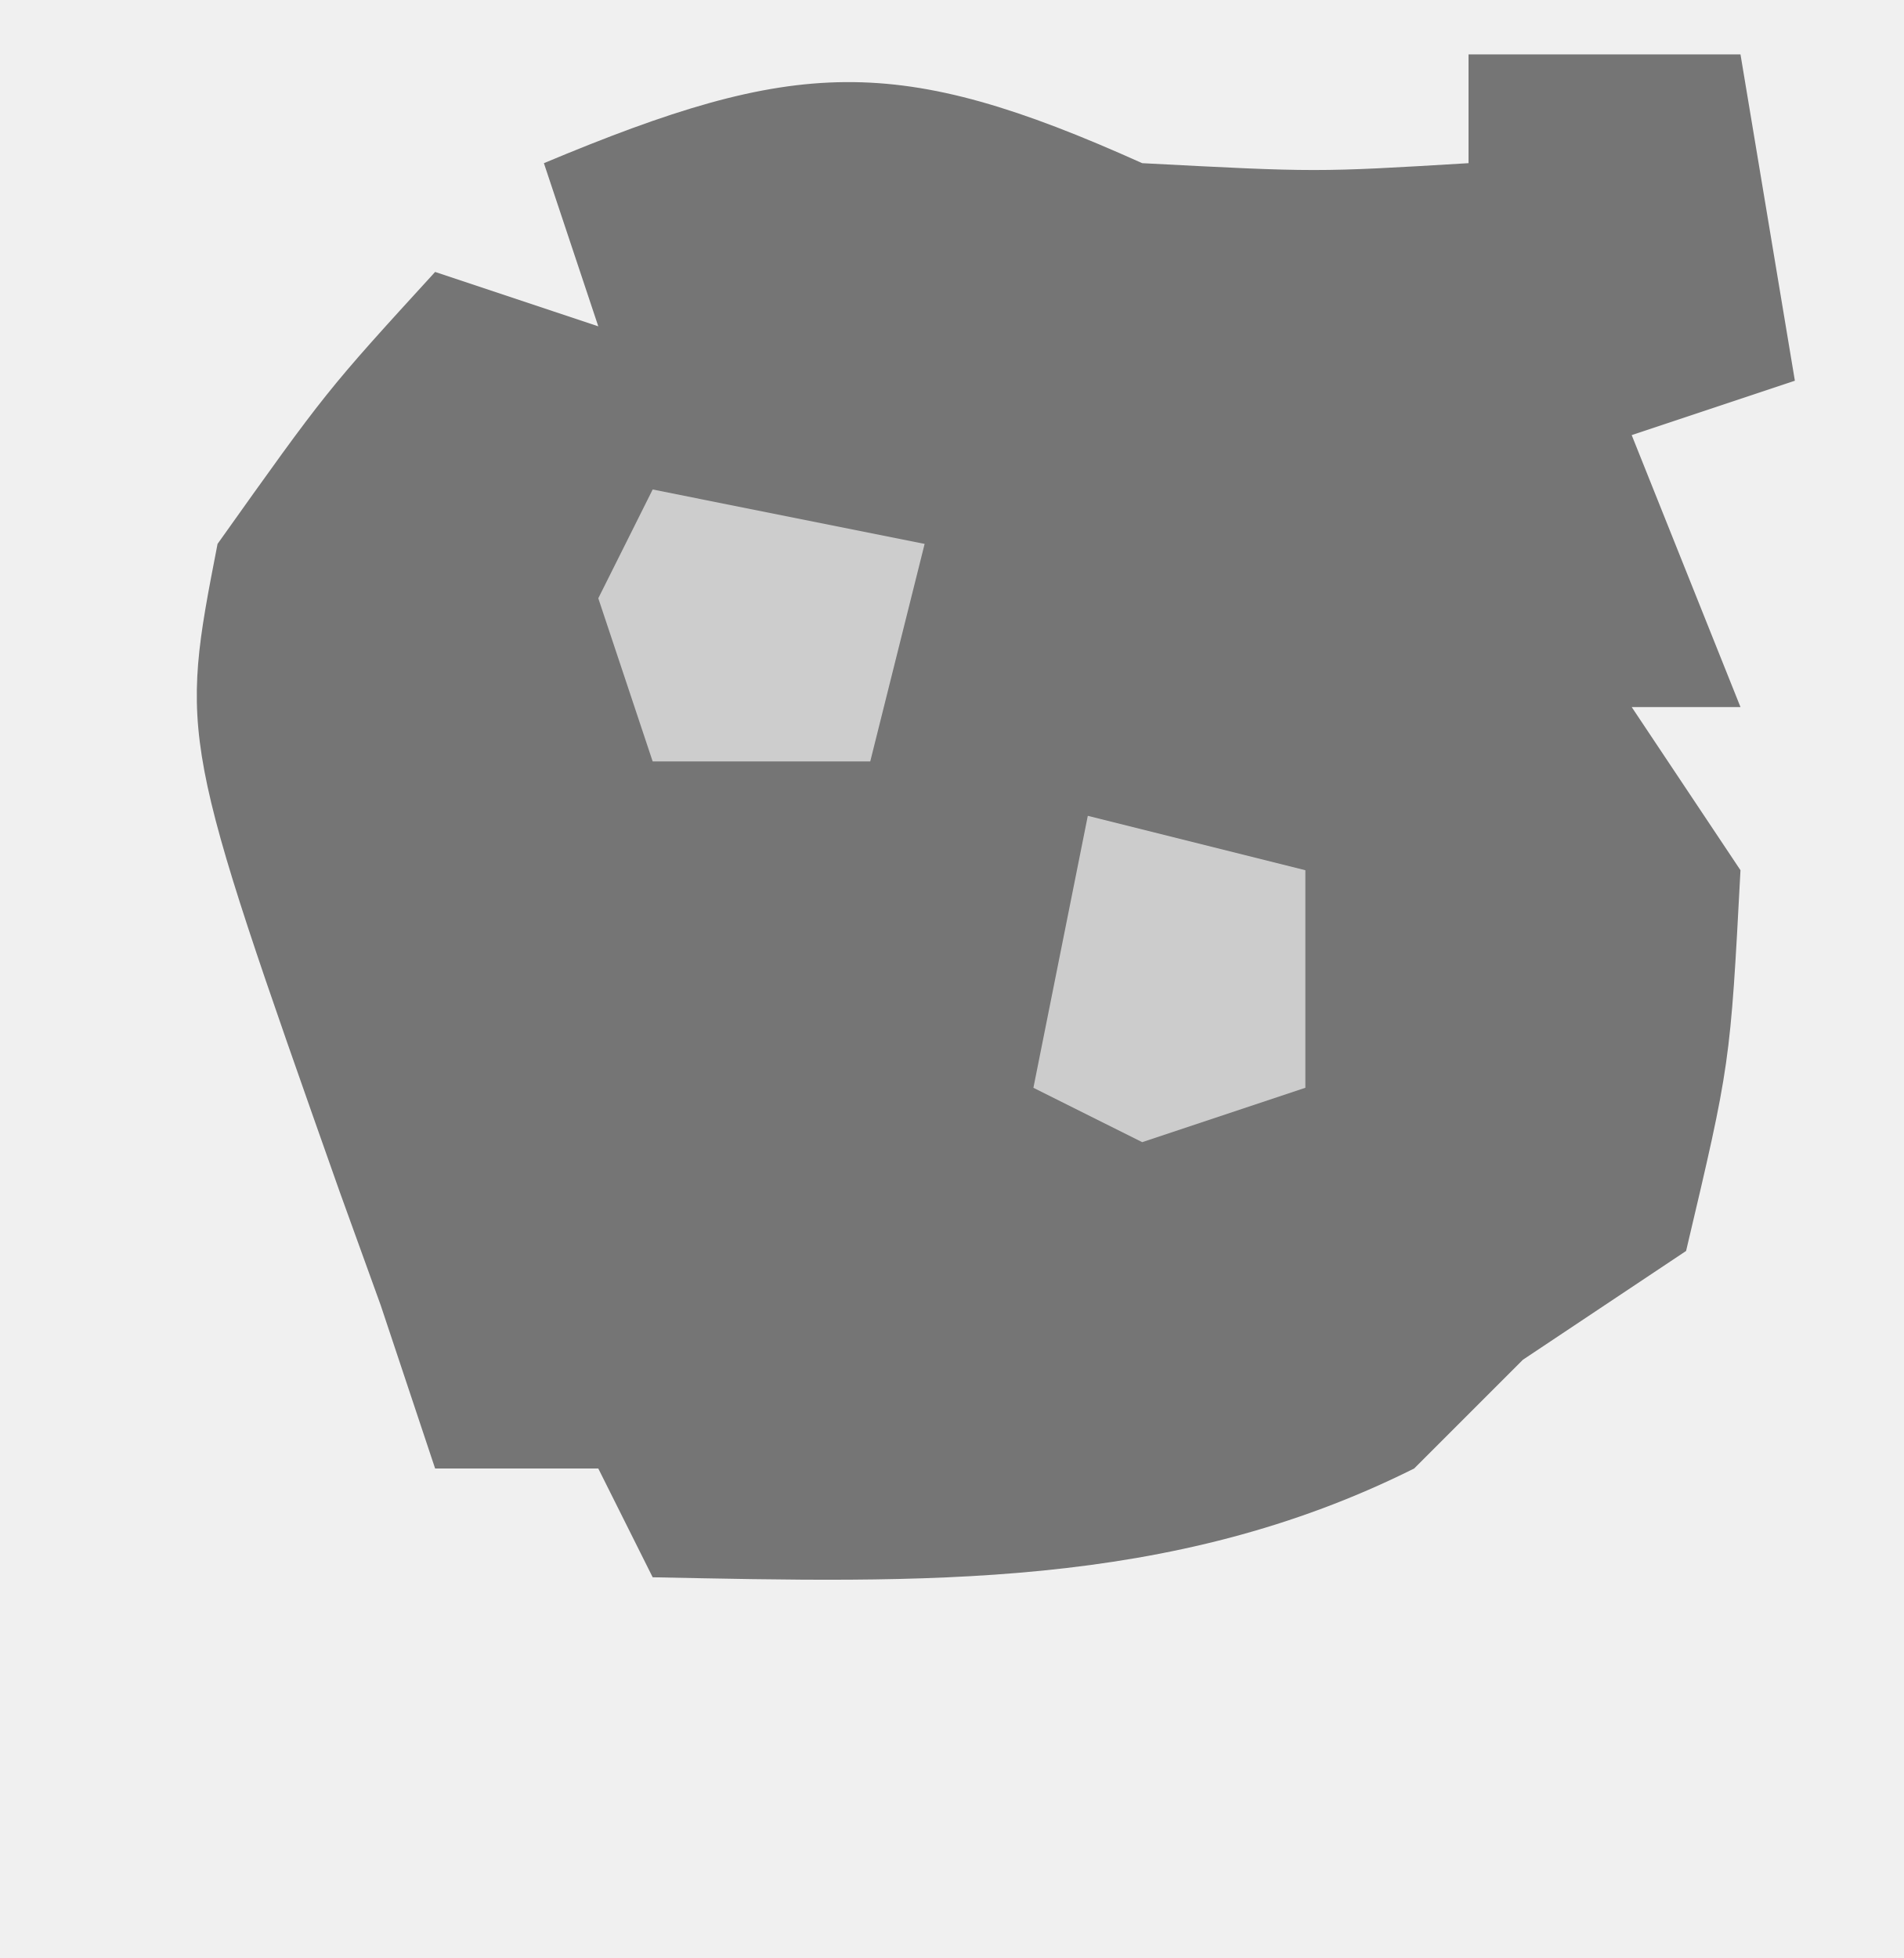
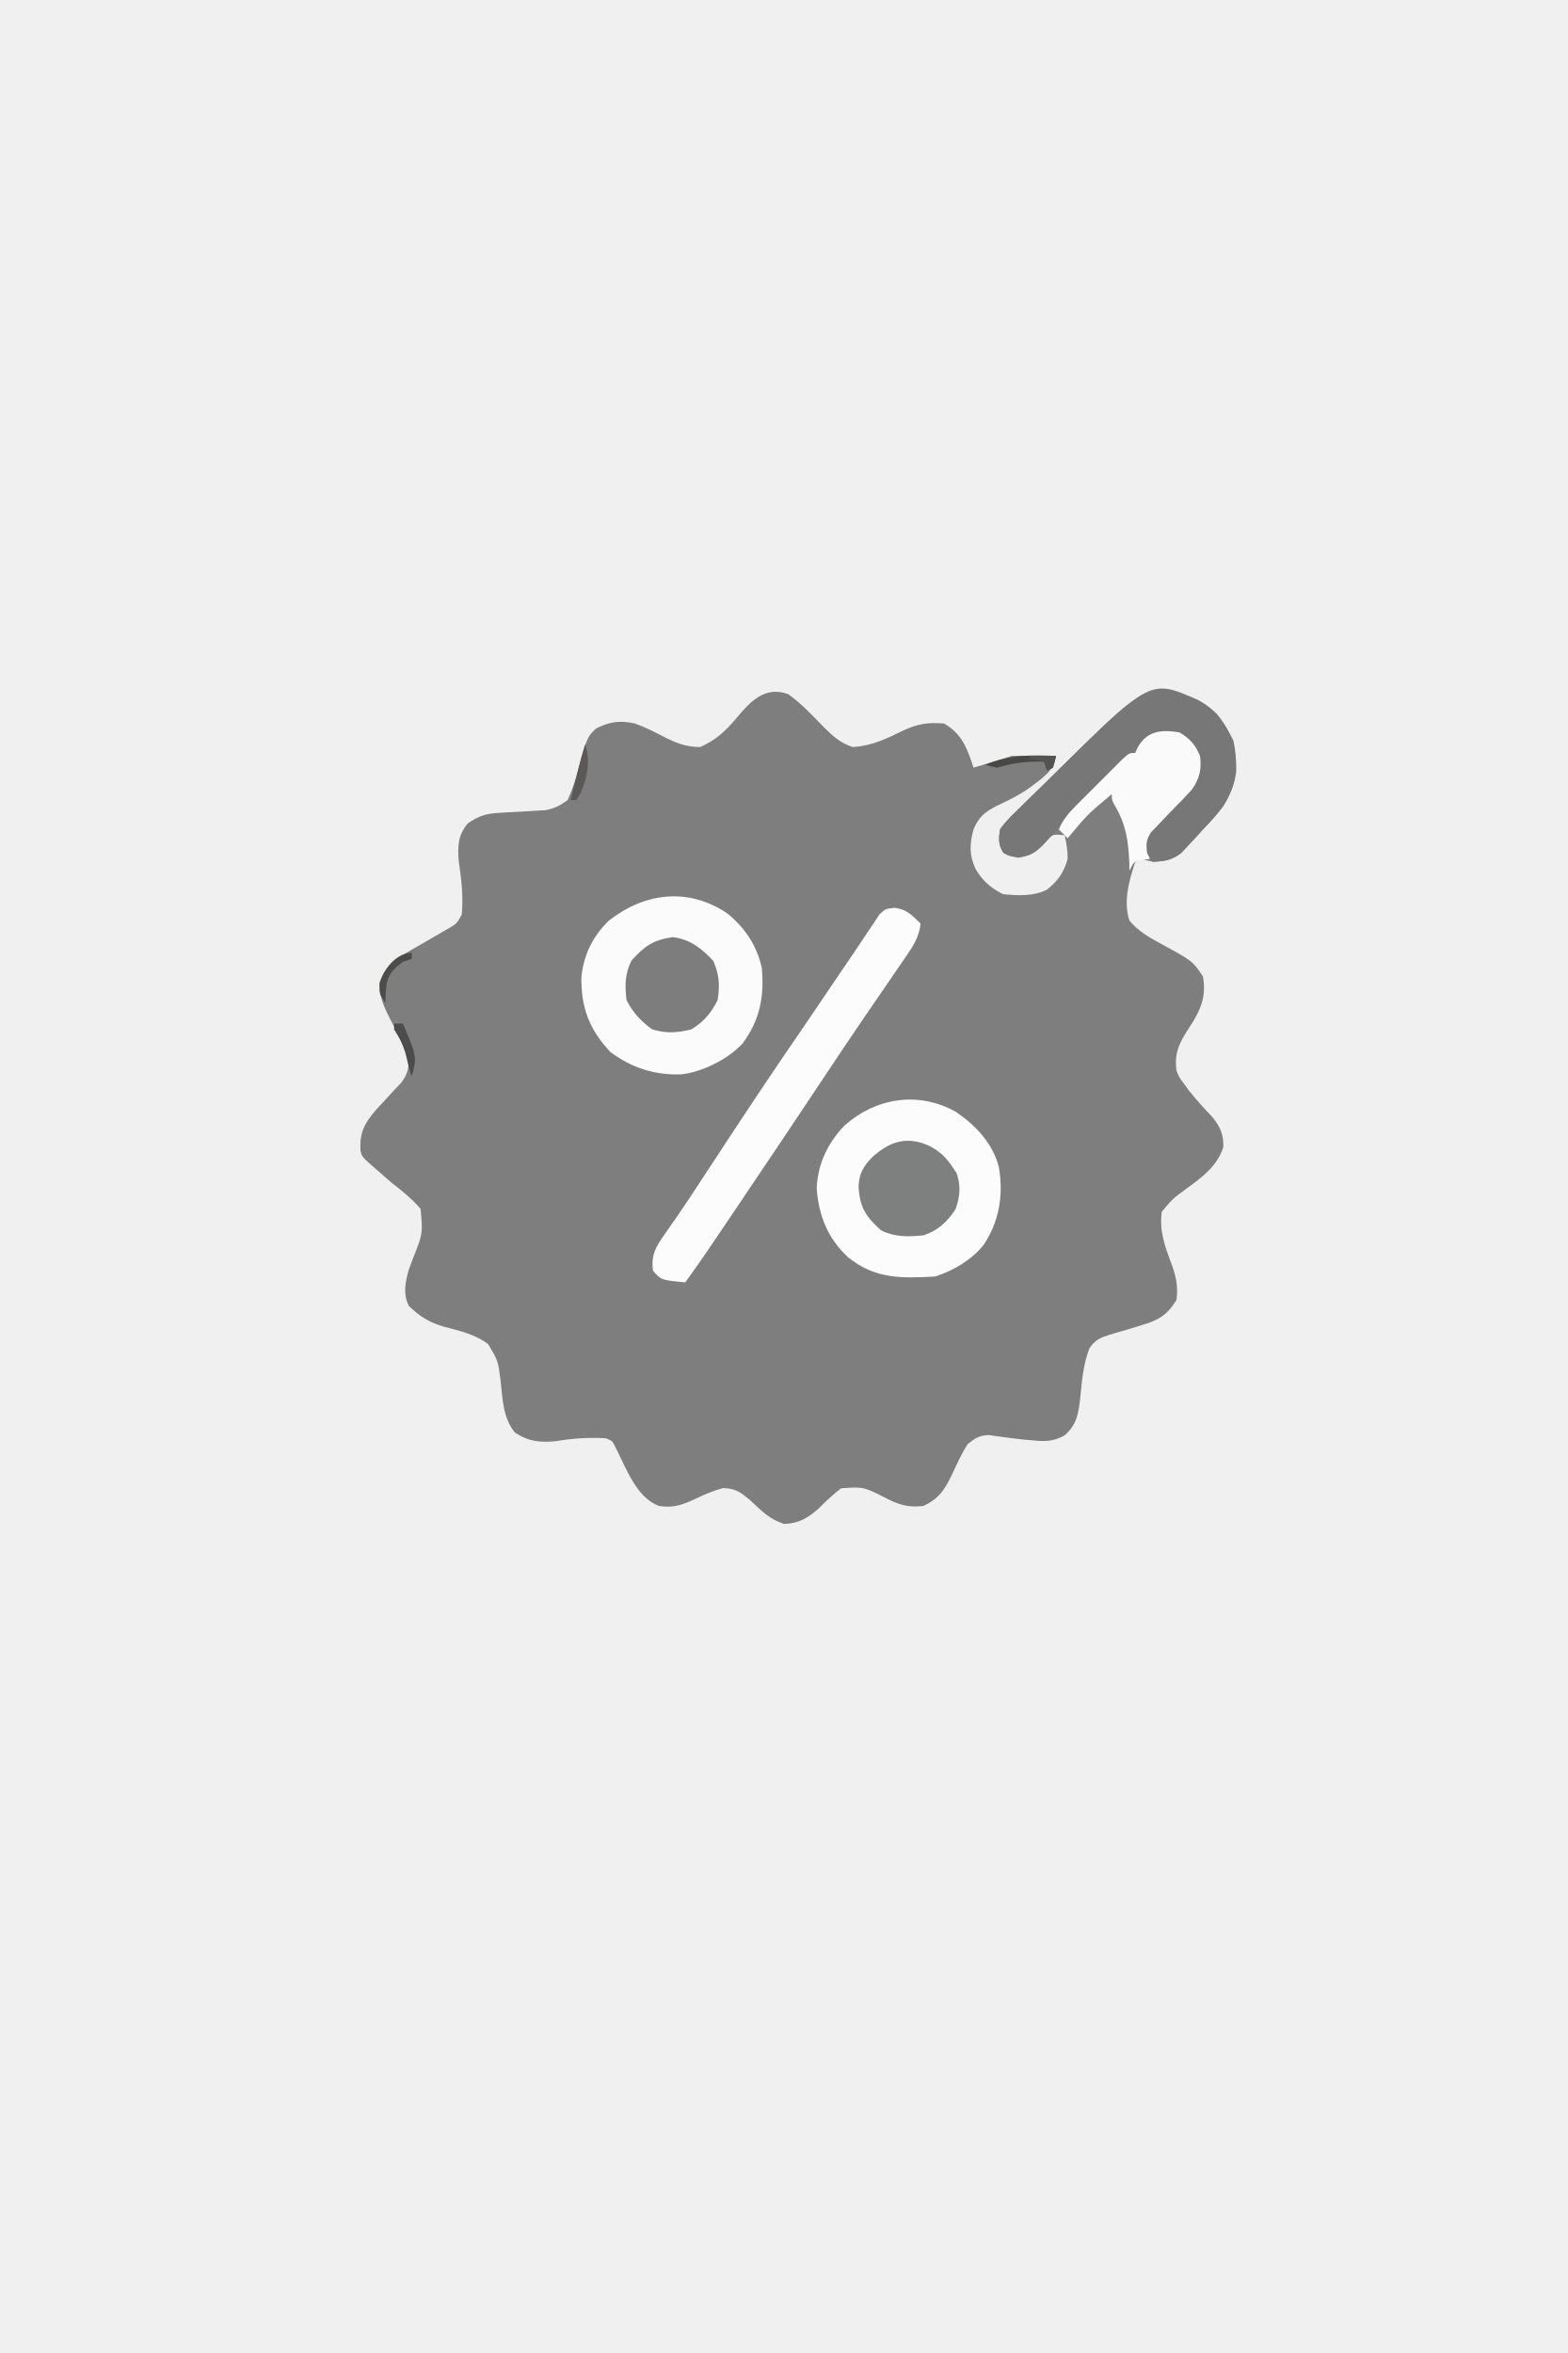
- <svg xmlns="http://www.w3.org/2000/svg" version="1.1" width="35" height="36">
-   <path d="M0 0 C3.209 0.168 3.209 0.168 6 0 C6 -0.66 6 -1.32 6 -2 C7.65 -2 9.3 -2 11 -2 C11.33 -0.02 11.66 1.96 12 4 C11.01 4.33 10.02 4.66 9 5 C9.66 6.65 10.32 8.3 11 10 C10.34 10 9.68 10 9 10 C9.99 11.485 9.99 11.485 11 13 C10.812 16.562 10.812 16.562 10 20 C9.01 20.66 8.02 21.32 7 22 C6.34 22.66 5.68 23.32 5 24 C0.515 26.243 -4.07 26.097 -9 26 C-9.33 25.34 -9.66 24.68 -10 24 C-10.99 24 -11.98 24 -13 24 C-13.33 23.01 -13.66 22.02 -14 21 C-14.373 19.967 -14.373 19.967 -14.754 18.914 C-17.697 10.583 -17.697 10.583 -17 7 C-15 4.188 -15 4.188 -13 2 C-12.01 2.33 -11.02 2.66 -10 3 C-10.33 2.01 -10.66 1.02 -11 0 C-6.363 -1.941 -4.519 -2.033 0 0 Z " fill="#757575" transform="translate(21,3)" />
-   <path d="M0 0 C1.98 0.495 1.98 0.495 4 1 C4 2.32 4 3.64 4 5 C3.01 5.33 2.02 5.66 1 6 C0.34 5.67 -0.32 5.34 -1 5 C-0.67 3.35 -0.34 1.7 0 0 Z " fill="#CCCCCC" transform="translate(20,15)" />
-   <path d="M0 0 C1.65 0.33 3.3 0.66 5 1 C4.67 2.32 4.34 3.64 4 5 C2.68 5 1.36 5 0 5 C-0.33 4.01 -0.66 3.02 -1 2 C-0.67 1.34 -0.34 0.68 0 0 Z " fill="#CDCDCD" transform="translate(12,9)" />
-   <path d="" fill="#000000" transform="translate(0,0)" />
-   <path d="M0 0 C2 1 2 1 2 1 Z " fill="#000000" transform="translate(19,2)" />
+ <svg xmlns="http://www.w3.org/2000/svg" version="1.1" width="533" height="800">
+   <path d="M0 0 C4.499 3.253 8.275 7.275 12.125 11.25 C15.194 14.331 17.774 16.651 22 18 C28.423 17.559 33.293 15.244 38.951 12.439 C43.898 10.122 47.529 9.509 53 10 C59.14 13.543 60.836 18.443 63 25 C64.604 24.521 66.208 24.042 67.812 23.562 C68.706 23.296 69.599 23.029 70.52 22.754 C72.355 22.196 74.18 21.607 76 21 C78.573 20.93 81.116 20.906 83.688 20.938 C84.389 20.942 85.091 20.947 85.814 20.951 C87.543 20.963 89.272 20.981 91 21 C90.384 26.337 86.138 28.617 82.195 31.762 C79.072 33.949 76.014 35.58 72.562 37.188 C67.85 39.422 65.065 40.984 63 46 C61.654 50.853 61.504 54.682 63.625 59.312 C65.939 63.345 68.835 65.917 73 68 C78.083 68.514 83.262 68.807 87.938 66.5 C91.685 63.441 93.751 60.692 95 56 C95.019 53.141 94.605 50.823 94 48 C90.112 47.581 90.112 47.581 88.105 49.531 C87.473 50.181 86.84 50.831 86.188 51.5 C83.219 54.236 82.316 54.948 78.188 55.625 C75 55 75 55 73.062 53.875 C71.416 50.969 71.517 49.322 72 46 C73.916 43.229 76.293 40.986 78.719 38.66 C79.41 37.975 80.101 37.29 80.814 36.584 C83.029 34.396 85.264 32.229 87.5 30.062 C88.975 28.609 90.449 27.154 91.922 25.697 C118 0.02 118 0.02 128.25 -0.5 C135.194 -0.273 140.952 1.927 145.887 6.902 C150.696 12.969 152.505 18.697 152.309 26.418 C151.328 34.62 146.556 40.254 141 46 C140.198 46.887 139.396 47.774 138.57 48.688 C137.722 49.595 136.874 50.502 136 51.438 C135.216 52.282 134.433 53.126 133.625 53.996 C130.378 56.475 128.036 56.778 124 57 C122.657 56.71 121.318 56.39 120 56 C119.34 56.33 118.68 56.66 118 57 C115.863 63.496 113.874 70.339 116 77 C119.067 80.65 122.798 82.767 126.938 85 C137.484 90.726 137.484 90.726 141 96 C142.227 102.86 140.189 107.486 136.5 113.125 C133.203 118.225 131.157 121.681 132 128 C132.952 130.374 132.952 130.374 134.5 132.375 C135.041 133.13 135.583 133.886 136.141 134.664 C138.697 137.875 141.431 140.893 144.266 143.859 C146.886 147.093 148.026 149.772 147.938 153.938 C145.942 160.457 140.626 164.33 135.312 168.188 C130.663 171.576 130.663 171.576 127 176 C126.144 182.357 127.979 187.568 130.221 193.456 C131.828 197.818 132.636 201.372 132 206 C128.672 211.326 125.8 212.908 119.688 214.688 C118.353 215.099 117.018 215.51 115.684 215.922 C113.573 216.54 111.461 217.156 109.348 217.766 C106.083 218.811 104.308 219.535 102.387 222.438 C100.247 227.934 99.872 233.552 99.271 239.389 C98.638 244.648 98.145 248.309 94 252 C90.132 254.18 87.171 254.128 82.812 253.688 C81.674 253.583 80.536 253.479 79.363 253.371 C77.274 253.141 75.187 252.887 73.105 252.598 C72.246 252.483 71.386 252.368 70.5 252.25 C69.371 252.072 69.371 252.072 68.219 251.891 C64.94 252.052 63.554 252.91 61 255 C58.813 258.404 57.19 262.092 55.482 265.752 C53.091 270.615 51.111 273.625 46 276 C40.599 276.68 37.311 275.511 32.562 273 C25.529 269.48 25.529 269.48 18 270 C15.291 272.086 12.888 274.299 10.492 276.738 C6.818 280.073 3.616 281.94 -1.375 282.125 C-6.381 280.571 -9.24 277.536 -13 274 C-16.321 271.289 -17.89 270.022 -22.188 269.938 C-25.576 270.882 -28.344 272.051 -31.5 273.562 C-35.894 275.639 -39.067 276.789 -44 276 C-51.76 273.044 -55.081 263.103 -58.668 256.223 C-59.805 253.873 -59.805 253.873 -62 253 C-67.787 252.679 -73.3 252.987 -79 254 C-84.433 254.485 -88.33 254.15 -93 251 C-97.078 245.849 -97.077 239.6 -97.816 233.305 C-98.647 226.68 -98.647 226.68 -102 221 C-106.443 217.626 -111.723 216.477 -117.029 215.07 C-122.085 213.613 -125.195 211.659 -129 208 C-131.07 203.86 -130.19 199.634 -128.906 195.352 C-128.21 193.507 -128.21 193.507 -127.5 191.625 C-124.229 183.423 -124.229 183.423 -125 175 C-127.974 171.523 -131.402 168.806 -135 166 C-136.509 164.697 -138.01 163.386 -139.5 162.062 C-140.129 161.517 -140.758 160.972 -141.406 160.41 C-144.93 157.292 -144.93 157.292 -145.441 155.152 C-145.779 148.982 -144.054 145.897 -140.086 141.266 C-138.655 139.712 -137.223 138.16 -135.789 136.609 C-135.075 135.831 -134.361 135.052 -133.625 134.25 C-132.957 133.554 -132.29 132.858 -131.602 132.141 C-129.737 129.649 -129.211 128.096 -129 125 C-129.55 122.627 -129.55 122.627 -130.625 120.312 C-130.995 119.446 -131.365 118.58 -131.746 117.688 C-132.99 115.021 -134.324 112.42 -135.688 109.812 C-137.7 105.831 -139 102.545 -139 98 C-137.022 92.79 -134.726 90.74 -129.938 88 C-129.365 87.665 -128.792 87.329 -128.202 86.984 C-126.476 85.975 -124.738 84.987 -123 84 C-121.1 82.902 -119.204 81.799 -117.312 80.688 C-116.525 80.238 -115.737 79.788 -114.926 79.324 C-112.721 77.984 -112.721 77.984 -111 75 C-110.43 68.937 -111.095 62.996 -112 57 C-112.431 51.918 -112.374 48.073 -109 44 C-105.414 41.471 -102.8 40.601 -98.438 40.375 C-97.393 40.308 -96.349 40.241 -95.273 40.172 C-93.091 40.057 -90.909 39.943 -88.727 39.828 C-87.682 39.761 -86.638 39.694 -85.562 39.625 C-84.615 39.576 -83.668 39.527 -82.691 39.477 C-79.518 38.915 -77.581 37.918 -75 36 C-73.282 32.289 -72.188 28.709 -71.141 24.762 C-68.334 14.605 -68.334 14.605 -65.375 11.688 C-60.605 9.302 -57.229 8.884 -52 10 C-48.711 11.261 -45.558 12.783 -42.442 14.421 C-38.244 16.602 -34.757 17.963 -30 18 C-24.542 15.63 -21.206 12.447 -17.438 7.938 C-12.675 2.246 -7.776 -2.799 0 0 Z " fill="#7E7E7E" transform="translate(268,236)" />
+   <path d="M0 0 C6.739 4.596 12.4 10.626 14.539 18.625 C16.163 28.053 14.759 37.165 9.375 45.188 C5.168 50.399 -0.757 53.836 -7.062 55.938 C-18.567 56.564 -27.489 56.853 -36.75 49.375 C-43.582 42.98 -46.582 35.51 -47.375 26.312 C-47.218 17.98 -43.686 10.602 -37.984 4.656 C-27.313 -4.887 -12.667 -7.189 0 0 Z " fill="#FCFCFC" transform="translate(325.0625,378.0625)" />
+   <path d="M0 0 C5.988 4.923 9.941 10.779 11.672 18.422 C12.605 28.159 11.046 36.23 5.172 44.172 C0.248 49.514 -8.384 53.828 -15.605 54.695 C-24.523 55.036 -32.584 52.523 -39.766 47.109 C-46.936 39.589 -49.838 31.897 -49.645 21.523 C-48.878 14.009 -45.723 7.696 -40.328 2.422 C-28.136 -7.13 -13.24 -8.975 0 0 Z " fill="#FBFBFB" transform="translate(247.3281,310.5781)" />
+   <path d="M0 0 C4.327 0.54 5.78 2.406 8.881 5.359 C8.363 10.083 6.18 13.323 3.526 17.125 C2.853 18.11 2.853 18.11 2.166 19.116 C1.193 20.538 0.217 21.958 -0.763 23.375 C-2.875 26.432 -4.969 29.5 -7.064 32.568 C-8.151 34.16 -9.24 35.751 -10.329 37.341 C-15.09 44.298 -19.775 51.304 -24.437 58.328 C-33.792 72.421 -43.226 86.459 -52.681 100.484 C-53.634 101.899 -53.634 101.899 -54.607 103.342 C-56.424 106.039 -58.242 108.734 -60.06 111.43 C-60.599 112.229 -61.138 113.029 -61.693 113.853 C-64.768 118.406 -67.905 122.903 -71.119 127.359 C-79.353 126.568 -79.353 126.568 -82.119 123.359 C-82.817 118.025 -81.04 115.016 -78.013 110.844 C-77.087 109.512 -76.162 108.179 -75.239 106.846 C-74.735 106.127 -74.232 105.408 -73.714 104.667 C-70.817 100.475 -68.045 96.201 -65.256 91.938 C-64.026 90.067 -62.796 88.198 -61.566 86.328 C-59.69 83.475 -57.815 80.622 -55.94 77.768 C-47.943 65.59 -39.839 53.496 -31.582 41.493 C-29.365 38.26 -27.168 35.014 -24.974 31.766 C-24.581 31.184 -24.188 30.603 -23.783 30.004 C-22.229 27.706 -20.676 25.408 -19.126 23.108 C-17.205 20.259 -15.276 17.416 -13.327 14.586 C-11.852 12.431 -10.402 10.259 -8.977 8.07 C-8.298 7.062 -7.619 6.054 -6.92 5.016 C-6.33 4.117 -5.74 3.217 -5.132 2.291 C-3.119 0.359 -3.119 0.359 0 0 Z " fill="#FCFCFC" transform="translate(304.1189,308.6406)" />
+   <path d="M0 0 C5.936 3.331 9.17 7.826 12.062 13.875 C13.702 22.072 13.105 28.804 8.688 36 C6.554 38.88 4.177 41.426 1.688 44 C0.886 44.887 0.084 45.774 -0.742 46.688 C-1.59 47.595 -2.439 48.502 -3.312 49.438 C-4.096 50.282 -4.88 51.126 -5.688 51.996 C-8.936 54.476 -11.269 54.823 -15.312 55 C-17.25 53.875 -17.25 53.875 -18.312 52 C-18.763 48.695 -18.591 47.389 -16.625 44.641 C-15.862 43.852 -15.099 43.063 -14.312 42.25 C-13.498 41.38 -12.683 40.51 -11.844 39.613 C-10.233 37.951 -8.61 36.301 -6.969 34.668 C-2.837 30.394 -0.178 27.188 0.004 21.082 C-0.514 17.677 -2.085 15.546 -4.312 13 C-7.777 11.268 -11.525 11.526 -15.312 12 C-18.146 13.583 -18.146 13.583 -20.312 16 C-23.581 19.277 -26.863 22.541 -30.148 25.801 C-31.995 27.638 -33.841 29.475 -35.688 31.312 C-36.608 32.225 -37.528 33.137 -38.477 34.076 C-43.1 38.683 -47.594 43.309 -51.764 48.333 C-54.711 51.505 -56.494 52.914 -60.875 53.375 C-64.312 53 -64.312 53 -66.25 51.875 C-67.897 48.969 -67.796 47.322 -67.312 44 C-65.396 41.229 -63.02 38.986 -60.594 36.66 C-59.902 35.975 -59.211 35.29 -58.499 34.584 C-56.284 32.396 -54.048 30.229 -51.812 28.062 C-50.337 26.609 -48.863 25.154 -47.391 23.697 C-16.048 -7.165 -16.048 -7.165 0 0 Z " fill="#777777" transform="translate(407.3125,238)" />
+   <path d="M0 0 C3.617 2.155 5.399 4.161 7 8 C7.648 12.442 6.828 15.852 4.203 19.492 C1.871 22.073 -0.535 24.546 -3 27 C-4.536 28.589 -6.058 30.193 -7.562 31.812 C-8.224 32.5 -8.885 33.187 -9.566 33.895 C-11.329 36.483 -11.361 37.927 -11 41 C-10.67 41.66 -10.34 42.32 -10 43 C-11.176 43.155 -11.176 43.155 -12.375 43.312 C-15.33 43.776 -15.33 43.776 -17 47 C-17.014 46.105 -17.028 45.211 -17.043 44.289 C-17.336 36.862 -18.171 31.343 -21.941 24.891 C-23 23 -23 23 -23 21 C-31.208 27.843 -31.208 27.843 -38 36 C-38.99 35.01 -39.98 34.02 -41 33 C-39.416 29.164 -36.974 26.716 -34.062 23.797 C-33.582 23.314 -33.101 22.832 -32.606 22.334 C-31.593 21.32 -30.577 20.308 -29.56 19.299 C-27.998 17.748 -26.448 16.187 -24.898 14.625 C-23.912 13.64 -22.925 12.656 -21.938 11.672 C-20.59 10.328 -20.59 10.328 -19.215 8.956 C-17 7 -17 7 -15 7 C-14.752 6.402 -14.505 5.804 -14.25 5.188 C-10.953 -0.582 -6.178 -1.004 0 0 Z " fill="#FAFAFA" transform="translate(401,249)" />
+   <path d="M0 0 C3.472 1.901 5.632 3.958 7.812 7.312 C8.225 7.931 8.637 8.55 9.062 9.188 C10.582 13.493 10.215 17.195 8.688 21.438 C5.892 25.723 2.765 28.662 -2.188 30.312 C-7.455 30.817 -11.819 30.984 -16.625 28.625 C-21.853 23.907 -23.869 20.809 -24.277 13.738 C-24.114 9.341 -22.599 6.728 -19.531 3.652 C-13.534 -1.722 -7.698 -3.562 0 0 Z " fill="#7E7F7F" transform="translate(316.1875,389.6875)" />
+   <path d="M0 0 C5.846 0.675 9.815 3.832 13.75 8.062 C15.808 12.608 16.042 16.464 15.25 21.375 C13.067 25.741 10.469 28.898 6.25 31.375 C1.524 32.531 -2.407 32.806 -7.062 31.312 C-10.803 28.616 -13.663 25.549 -15.75 21.375 C-16.294 16.42 -16.314 12.504 -14.062 8 C-9.638 2.977 -6.495 0.886 0 0 Z " fill="#7D7D7D" transform="translate(228.75,318.625)" />
+   <path d="M0 0 C-0.375 1.938 -0.375 1.938 -1 4 C-1.99 4.495 -1.99 4.495 -3 5 C-3.33 4.01 -3.66 3.02 -4 2 C-9.808 1.763 -14.382 2.348 -20 4 C-22.199 3.559 -22.199 3.559 -24 3 C-15.935 -0.396 -8.617 -0.307 0 0 Z " fill="#484847" transform="translate(359,257)" />
+   <path d="M0 0 C1.719 5.757 0.821 11.127 -1.562 16.562 C-2.274 17.769 -2.274 17.769 -3 19 C-3.66 19 -4.32 19 -5 19 C-4.356 16.395 -3.71 13.791 -3.062 11.188 C-2.88 10.45 -2.698 9.712 -2.51 8.951 C-1.758 5.929 -0.985 2.955 0 0 Z " fill="#5A5956" transform="translate(199,253)" />
+   <path d="M0 0 C0 0.66 0 1.32 0 2 C-0.99 2.33 -1.98 2.66 -3 3 C-5.835 5.16 -7.717 6.785 -8.543 10.332 C-8.785 12.561 -8.946 14.759 -9 17 C-11 14 -11 14 -10.938 10.625 C-9.69 5.802 -5.552 0 0 0 Z " fill="#4C4C4B" transform="translate(140,324)" />
+   <path d="M0 0 C0.99 0 1.98 0 3 0 C7.777 11.337 7.777 11.337 6 18 C5 15 5 15 4.125 11.125 C3.28 7.644 1.954 5.02 0 2 C0 1.34 0 0.68 0 0 Z " fill="#4D4C4C" transform="translate(134,348)" />
+   <path d="M0 0 C2.97 0 5.94 0 9 0 C8.67 1.32 8.34 2.64 8 4 C7.01 4.495 7.01 4.495 6 5 C5.67 4.01 5.34 3.02 5 2 C3.35 1.67 1.7 1.34 0 1 C0 0.67 0 0.34 0 0 Z " fill="#535352" transform="translate(350,257)" />
+   <path d="" fill="#FFFFFF" transform="translate(0,0)" />
+   <path d="M0 0 C2 1 2 1 2 1 Z " fill="#FFFFFF" transform="translate(207,491)" />
+   <path d="M0 0 C2 1 2 1 2 1 Z " fill="#7F7F7F" transform="translate(300,250)" />
+   <path d="M0 0 C2 1 2 1 2 1 Z " fill="#000000" transform="translate(517,167)" />
+   <path d="M0 0 C2 1 2 1 2 1 Z " fill="#000000" transform="translate(496,167)" />
+   <path d="M0 0 C2 1 2 1 2 1 Z " fill="#000000" transform="translate(467,167)" />
+   <path d="M0 0 C2 1 2 1 2 1 Z " fill="#000000" transform="translate(463,167)" />
+   <path d="M0 0 C2 1 2 1 2 1 Z " fill="#000000" transform="translate(442,167)" />
+   <path d="M0 0 C2 1 2 1 2 1 Z " fill="#000000" transform="translate(363,167)" />
+   <path d="M0 0 C2 1 2 1 2 1 Z " fill="#000000" transform="translate(338,167)" />
+   <path d="M0 0 C2 1 2 1 2 1 Z " fill="#000000" transform="translate(284,167)" />
+   <path d="M0 0 C2 1 2 1 2 1 Z " fill="#000000" transform="translate(263,167)" />
+   <path d="M0 0 C2 1 2 1 2 1 Z " fill="#000000" transform="translate(259,167)" />
+   <path d="M0 0 C2 1 2 1 2 1 Z " fill="#000000" transform="translate(234,167)" />
+   <path d="M0 0 C2 1 2 1 2 1 Z " fill="#000000" transform="translate(184,167)" />
+   <path d="M0 0 C2 1 2 1 2 1 Z " fill="#000000" transform="translate(180,167)" />
+   <path d="M0 0 C2 1 2 1 2 1 Z " fill="#000000" transform="translate(159,167)" />
+   <path d="M0 0 C2 1 2 1 2 1 Z " fill="#000000" transform="translate(155,167)" />
+   <path d="M0 0 C2 1 2 1 2 1 Z " fill="#000000" transform="translate(130,167)" />
+   <path d="M0 0 C2 1 2 1 2 1 Z " fill="#000000" transform="translate(76,167)" />
+   <path d="M0 0 C2 1 2 1 2 1 Z " fill="#000000" transform="translate(1,167)" />
+   <path d="M0 0 C2 1 2 1 2 1 Z " fill="#000000" transform="translate(298,104)" />
+   <path d="M0 0 C2 1 2 1 2 1 Z " fill="#000000" transform="translate(219,104)" />
+   <path d="" fill="#000000" transform="translate(0,0)" />
+   <path d="" fill="#000000" transform="translate(0,0)" />
+   <path d="" fill="#000000" transform="translate(0,0)" />
+   <path d="" fill="#000000" transform="translate(0,0)" />
+   <path d="" fill="#000000" transform="translate(0,0)" />
+   <path d="" fill="#000000" transform="translate(0,0)" />
+   <path d="" fill="#000000" transform="translate(0,0)" />
+   <path d="" fill="#000000" transform="translate(0,0)" />
+   <path d="" fill="#000000" transform="translate(0,0)" />
+   <path d="" fill="#000000" transform="translate(0,0)" />
+   <path d="" fill="#000000" transform="translate(0,0)" />
+   <path d="" fill="#000000" transform="translate(0,0)" />
+   <path d="" fill="#000000" transform="translate(0,0)" />
+   <path d="" fill="#000000" transform="translate(0,0)" />
+   <path d="" fill="#000000" transform="translate(0,0)" />
+   <path d="" fill="#000000" transform="translate(0,0)" />
+   <path d="" fill="#000000" transform="translate(0,0)" />
+   <path d="" fill="#000000" transform="translate(0,0)" />
+   <path d="" fill="#000000" transform="translate(0,0)" />
+   <path d="" fill="#000000" transform="translate(0,0)" />
+   <path d="" fill="#0000FF" transform="translate(0,0)" />
+   <path d="" fill="#000000" transform="translate(0,0)" />
+   <path d="" fill="#000000" transform="translate(0,0)" />
+   <path d="" fill="#000000" transform="translate(0,0)" />
+   <path d="" fill="#000000" transform="translate(0,0)" />
+   <path d="" fill="#000000" transform="translate(0,0)" />
+   <path d="" fill="#000000" transform="translate(0,0)" />
+   <path d="" fill="#000000" transform="translate(0,0)" />
+   <path d="" fill="#000000" transform="translate(0,0)" />
+   <path d="" fill="#000000" transform="translate(0,0)" />
+   <path d="" fill="#000000" transform="translate(0,0)" />
+   <path d="" fill="#000000" transform="translate(0,0)" />
+   <path d="" fill="#000000" transform="translate(0,0)" />
+   <path d="" fill="#000000" transform="translate(0,0)" />
+   <path d="" fill="#000000" transform="translate(0,0)" />
+   <path d="" fill="#000000" transform="translate(0,0)" />
+   <path d="" fill="#000000" transform="translate(0,0)" />
+   <path d="" fill="#000000" transform="translate(0,0)" />
+   <path d="" fill="#000000" transform="translate(0,0)" />
+   <path d="" fill="#000000" transform="translate(0,0)" />
+   <path d="" fill="#000000" transform="translate(0,0)" />
+   <path d="" fill="#000000" transform="translate(0,0)" />
+   <path d="" fill="#000000" transform="translate(0,0)" />
+   <path d="" fill="#000000" transform="translate(0,0)" />
+   <path d="" fill="#000000" transform="translate(0,0)" />
+   <path d="" fill="#000000" transform="translate(0,0)" />
+   <path d="" fill="#000000" transform="translate(0,0)" />
+   <path d="" fill="#000000" transform="translate(0,0)" />
+   <path d="" fill="#000000" transform="translate(0,0)" />
+   <path d="" fill="#000000" transform="translate(0,0)" />
+   <path d="" fill="#000000" transform="translate(0,0)" />
+   <path d="" fill="#000000" transform="translate(0,0)" />
+   <path d="" fill="#000000" transform="translate(0,0)" />
+   <path d="" fill="#000000" transform="translate(0,0)" />
+   <path d="" fill="#000000" transform="translate(0,0)" />
+   <path d="" fill="#000000" transform="translate(0,0)" />
+   <path d="" fill="#000000" transform="translate(0,0)" />
+   <path d="" fill="#000000" transform="translate(0,0)" />
+   <path d="" fill="#000000" transform="translate(0,0)" />
+   <path d="" fill="#000000" transform="translate(0,0)" />
+   <path d="" fill="#000000" transform="translate(0,0)" />
+   <path d="" fill="#000000" transform="translate(0,0)" />
+   <path d="" fill="#000000" transform="translate(0,0)" />
+   <path d="" fill="#000000" transform="translate(0,0)" />
+   <path d="" fill="#000000" transform="translate(0,0)" />
+   <path d="" fill="#000000" transform="translate(0,0)" />
+   <path d="" fill="#000000" transform="translate(0,0)" />
+   <path d="" fill="#000000" transform="translate(0,0)" />
+   <path d="" fill="#000000" transform="translate(0,0)" />
+   <path d="" fill="#000000" transform="translate(0,0)" />
+   <path d="" fill="#000000" transform="translate(0,0)" />
+   <path d="" fill="#000000" transform="translate(0,0)" />
+   <path d="" fill="#000000" transform="translate(0,0)" />
+   <path d="" fill="#000000" transform="translate(0,0)" />
+   <path d="" fill="#000000" transform="translate(0,0)" />
+   <path d="" fill="#000000" transform="translate(0,0)" />
+   <path d="" fill="#FFFFFF" transform="translate(0,0)" />
+   <path d="" fill="#000000" transform="translate(0,0)" />
+   <path d="" fill="#000000" transform="translate(0,0)" />
+   <path d="" fill="#000000" transform="translate(0,0)" />
+   <path d="" fill="#000000" transform="translate(0,0)" />
+   <path d="" fill="#000000" transform="translate(0,0)" />
+   <path d="" fill="#000000" transform="translate(0,0)" />
+   <path d="" fill="#000000" transform="translate(0,0)" />
+   <path d="" fill="#000000" transform="translate(0,0)" />
+   <path d="" fill="#000000" transform="translate(0,0)" />
+   <path d="" fill="#000000" transform="translate(0,0)" />
+   <path d="" fill="#000000" transform="translate(0,0)" />
+   <path d="" fill="#000000" transform="translate(0,0)" />
+   <path d="" fill="#000000" transform="translate(0,0)" />
+   <path d="" fill="#000000" transform="translate(0,0)" />
+   <path d="" fill="#000000" transform="translate(0,0)" />
+   <path d="" fill="#FFFFFF" transform="translate(0,0)" />
+   <path d="" fill="#000000" transform="translate(0,0)" />
+   <path d="" fill="#FFFFFF" transform="translate(0,0)" />
+   <path d="" fill="#FFFFFF" transform="translate(0,0)" />
+   <path d="" fill="#000000" transform="translate(0,0)" />
+   <path d="" fill="#FFFFFF" transform="translate(0,0)" />
+   <path d="" fill="#000000" transform="translate(0,0)" />
+   <path d="" fill="#FFFFFF" transform="translate(0,0)" />
+   <path d="" fill="#000000" transform="translate(0,0)" />
+   <path d="" fill="#000000" transform="translate(0,0)" />
+   <path d="" fill="#000000" transform="translate(0,0)" />
+   <path d="" fill="#000000" transform="translate(0,0)" />
+   <path d="" fill="#000000" transform="translate(0,0)" />
+   <path d="" fill="#000000" transform="translate(0,0)" />
+   <path d="" fill="#000000" transform="translate(0,0)" />
+   <path d="" fill="#000000" transform="translate(0,0)" />
+   <path d="" fill="#000000" transform="translate(0,0)" />
+   <path d="" fill="#000000" transform="translate(0,0)" />
+   <path d="" fill="#000000" transform="translate(0,0)" />
+   <path d="" fill="#000000" transform="translate(0,0)" />
+   <path d="" fill="#FFFFFF" transform="translate(0,0)" />
+   <path d="" fill="#000000" transform="translate(0,0)" />
+   <path d="" fill="#000000" transform="translate(0,0)" />
+   <path d="" fill="#000000" transform="translate(0,0)" />
+   <path d="" fill="#FFFFFF" transform="translate(0,0)" />
+   <path d="" fill="#000000" transform="translate(0,0)" />
+   <path d="" fill="#FFFFFF" transform="translate(0,0)" />
+   <path d="" fill="#FFFFFF" transform="translate(0,0)" />
+   <path d="" fill="#FFFFFF" transform="translate(0,0)" />
+   <path d="" fill="#000000" transform="translate(0,0)" />
+   <path d="" fill="#000000" transform="translate(0,0)" />
+   <path d="" fill="#FFFFFF" transform="translate(0,0)" />
+   <path d="" fill="#FFFFFF" transform="translate(0,0)" />
+   <path d="" fill="#000000" transform="translate(0,0)" />
+   <path d="" fill="#000000" transform="translate(0,0)" />
+   <path d="" fill="#000000" transform="translate(0,0)" />
+   <path d="" fill="#FFFFFF" transform="translate(0,0)" />
+   <path d="" fill="#000000" transform="translate(0,0)" />
+   <path d="" fill="#000000" transform="translate(0,0)" />
+   <path d="" fill="#000000" transform="translate(0,0)" />
+   <path d="" fill="#000000" transform="translate(0,0)" />
+   <path d="" fill="#000000" transform="translate(0,0)" />
+   <path d="" fill="#FFFFFF" transform="translate(0,0)" />
+   <path d="" fill="#000000" transform="translate(0,0)" />
+   <path d="" fill="#000000" transform="translate(0,0)" />
+   <path d="" fill="#000000" transform="translate(0,0)" />
+   <path d="" fill="#FFFFFF" transform="translate(0,0)" />
+   <path d="" fill="#FFFFFF" transform="translate(0,0)" />
+   <path d="" fill="#000000" transform="translate(0,0)" />
+   <path d="" fill="#000000" transform="translate(0,0)" />
+   <path d="" fill="#000000" transform="translate(0,0)" />
+   <path d="" fill="#000000" transform="translate(0,0)" />
+   <path d="" fill="#000000" transform="translate(0,0)" />
+   <path d="" fill="#000000" transform="translate(0,0)" />
+   <path d="" fill="#000000" transform="translate(0,0)" />
+   <path d="" fill="#FFFFFF" transform="translate(0,0)" />
+   <path d="" fill="#000000" transform="translate(0,0)" />
+   <path d="" fill="#000000" transform="translate(0,0)" />
+   <path d="" fill="#000000" transform="translate(0,0)" />
+   <path d="" fill="#000000" transform="translate(0,0)" />
+   <path d="" fill="#FFFFFF" transform="translate(0,0)" />
+   <path d="" fill="#FFFFFF" transform="translate(0,0)" />
+   <path d="" fill="#000000" transform="translate(0,0)" />
+   <path d="" fill="#000000" transform="translate(0,0)" />
+   <path d="" fill="#FFFFFF" transform="translate(0,0)" />
+   <path d="" fill="#FFFFFF" transform="translate(0,0)" />
+   <path d="" fill="#000000" transform="translate(0,0)" />
+   <path d="" fill="#000000" transform="translate(0,0)" />
+   <path d="" fill="#000000" transform="translate(0,0)" />
+   <path d="" fill="#FFFFFF" transform="translate(0,0)" />
+   <path d="" fill="#000000" transform="translate(0,0)" />
+   <path d="" fill="#000000" transform="translate(0,0)" />
+   <path d="" fill="#FFFFFF" transform="translate(0,0)" />
+   <path d="" fill="#000000" transform="translate(0,0)" />
+   <path d="" fill="#000000" transform="translate(0,0)" />
+   <path d="" fill="#000000" transform="translate(0,0)" />
+   <path d="" fill="#000000" transform="translate(0,0)" />
+   <path d="" fill="#FFFFFF" transform="translate(0,0)" />
+   <path d="" fill="#000000" transform="translate(0,0)" />
+   <path d="" fill="#FFFFFF" transform="translate(0,0)" />
+   <path d="" fill="#FFFFFF" transform="translate(0,0)" />
+   <path d="" fill="#000000" transform="translate(0,0)" />
+   <path d="" fill="#000000" transform="translate(0,0)" />
+   <path d="" fill="#FFFFFF" transform="translate(0,0)" />
+   <path d="" fill="#FFFFFF" transform="translate(0,0)" />
+   <path d="" fill="#000000" transform="translate(0,0)" />
+   <path d="" fill="#000000" transform="translate(0,0)" />
+   <path d="" fill="#000000" transform="translate(0,0)" />
+   <path d="" fill="#FFFFFF" transform="translate(0,0)" />
+   <path d="" fill="#000000" transform="translate(0,0)" />
+   <path d="" fill="#000000" transform="translate(0,0)" />
+   <path d="" fill="#000000" transform="translate(0,0)" />
+   <path d="" fill="#000000" transform="translate(0,0)" />
+   <path d="" fill="#000000" transform="translate(0,0)" />
+   <path d="" fill="#FFFFFF" transform="translate(0,0)" />
+   <path d="" fill="#FFFFFF" transform="translate(0,0)" />
+   <path d="" fill="#000000" transform="translate(0,0)" />
+   <path d="" fill="#000000" transform="translate(0,0)" />
+   <path d="" fill="#FFFFFF" transform="translate(0,0)" />
+   <path d="" fill="#FFFFFF" transform="translate(0,0)" />
+   <path d="" fill="#000000" transform="translate(0,0)" />
+   <path d="" fill="#000000" transform="translate(0,0)" />
+   <path d="" fill="#FFFFFF" transform="translate(0,0)" />
+   <path d="" fill="#FFFFFF" transform="translate(0,0)" />
+   <path d="" fill="#000000" transform="translate(0,0)" />
+   <path d="" fill="#000000" transform="translate(0,0)" />
+   <path d="" fill="#000000" transform="translate(0,0)" />
+   <path d="" fill="#FFFFFF" transform="translate(0,0)" />
+   <path d="" fill="#FFFFFF" transform="translate(0,0)" />
+   <path d="" fill="#000000" transform="translate(0,0)" />
+   <path d="" fill="#000000" transform="translate(0,0)" />
+   <path d="" fill="#000000" transform="translate(0,0)" />
+   <path d="" fill="#000000" transform="translate(0,0)" />
+   <path d="" fill="#FFFFFF" transform="translate(0,0)" />
+   <path d="" fill="#000000" transform="translate(0,0)" />
+   <path d="" fill="#000000" transform="translate(0,0)" />
+   <path d="" fill="#FFFFFF" transform="translate(0,0)" />
+   <path d="" fill="#000000" transform="translate(0,0)" />
+   <path d="" fill="#000000" transform="translate(0,0)" />
+   <path d="" fill="#000000" transform="translate(0,0)" />
+   <path d="" fill="#000000" transform="translate(0,0)" />
+   <path d="" fill="#000000" transform="translate(0,0)" />
+   <path d="" fill="#000000" transform="translate(0,0)" />
+   <path d="" fill="#000000" transform="translate(0,0)" />
+   <path d="" fill="#000000" transform="translate(0,0)" />
+   <path d="" fill="#000000" transform="translate(0,0)" />
+   <path d="" fill="#000000" transform="translate(0,0)" />
+   <path d="" fill="#000000" transform="translate(0,0)" />
+   <path d="" fill="#000000" transform="translate(0,0)" />
+   <path d="" fill="#000000" transform="translate(0,0)" />
+   <path d="" fill="#000000" transform="translate(0,0)" />
+   <path d="" fill="#000000" transform="translate(0,0)" />
+   <path d="" fill="#000000" transform="translate(0,0)" />
+   <path d="" fill="#000000" transform="translate(0,0)" />
+   <path d="" fill="#000000" transform="translate(0,0)" />
+   <path d="" fill="#000000" transform="translate(0,0)" />
+   <path d="" fill="#000000" transform="translate(0,0)" />
+   <path d="" fill="#000000" transform="translate(0,0)" />
  <path d="" fill="#000000" transform="translate(0,0)" />
  <path d="" fill="#000000" transform="translate(0,0)" />
  <path d="" fill="#000000" transform="translate(0,0)" />
  <path d="" fill="#000000" transform="translate(0,0)" />
  <path d="" fill="#000000" transform="translate(0,0)" />
  <path d="" fill="#000000" transform="translate(0,0)" />
  <path d="" fill="#000000" transform="translate(0,0)" />
  <path d="" fill="#000000" transform="translate(0,0)" />
  <path d="" fill="#000000" transform="translate(0,0)" />
  <path d="" fill="#000000" transform="translate(0,0)" />
</svg>
